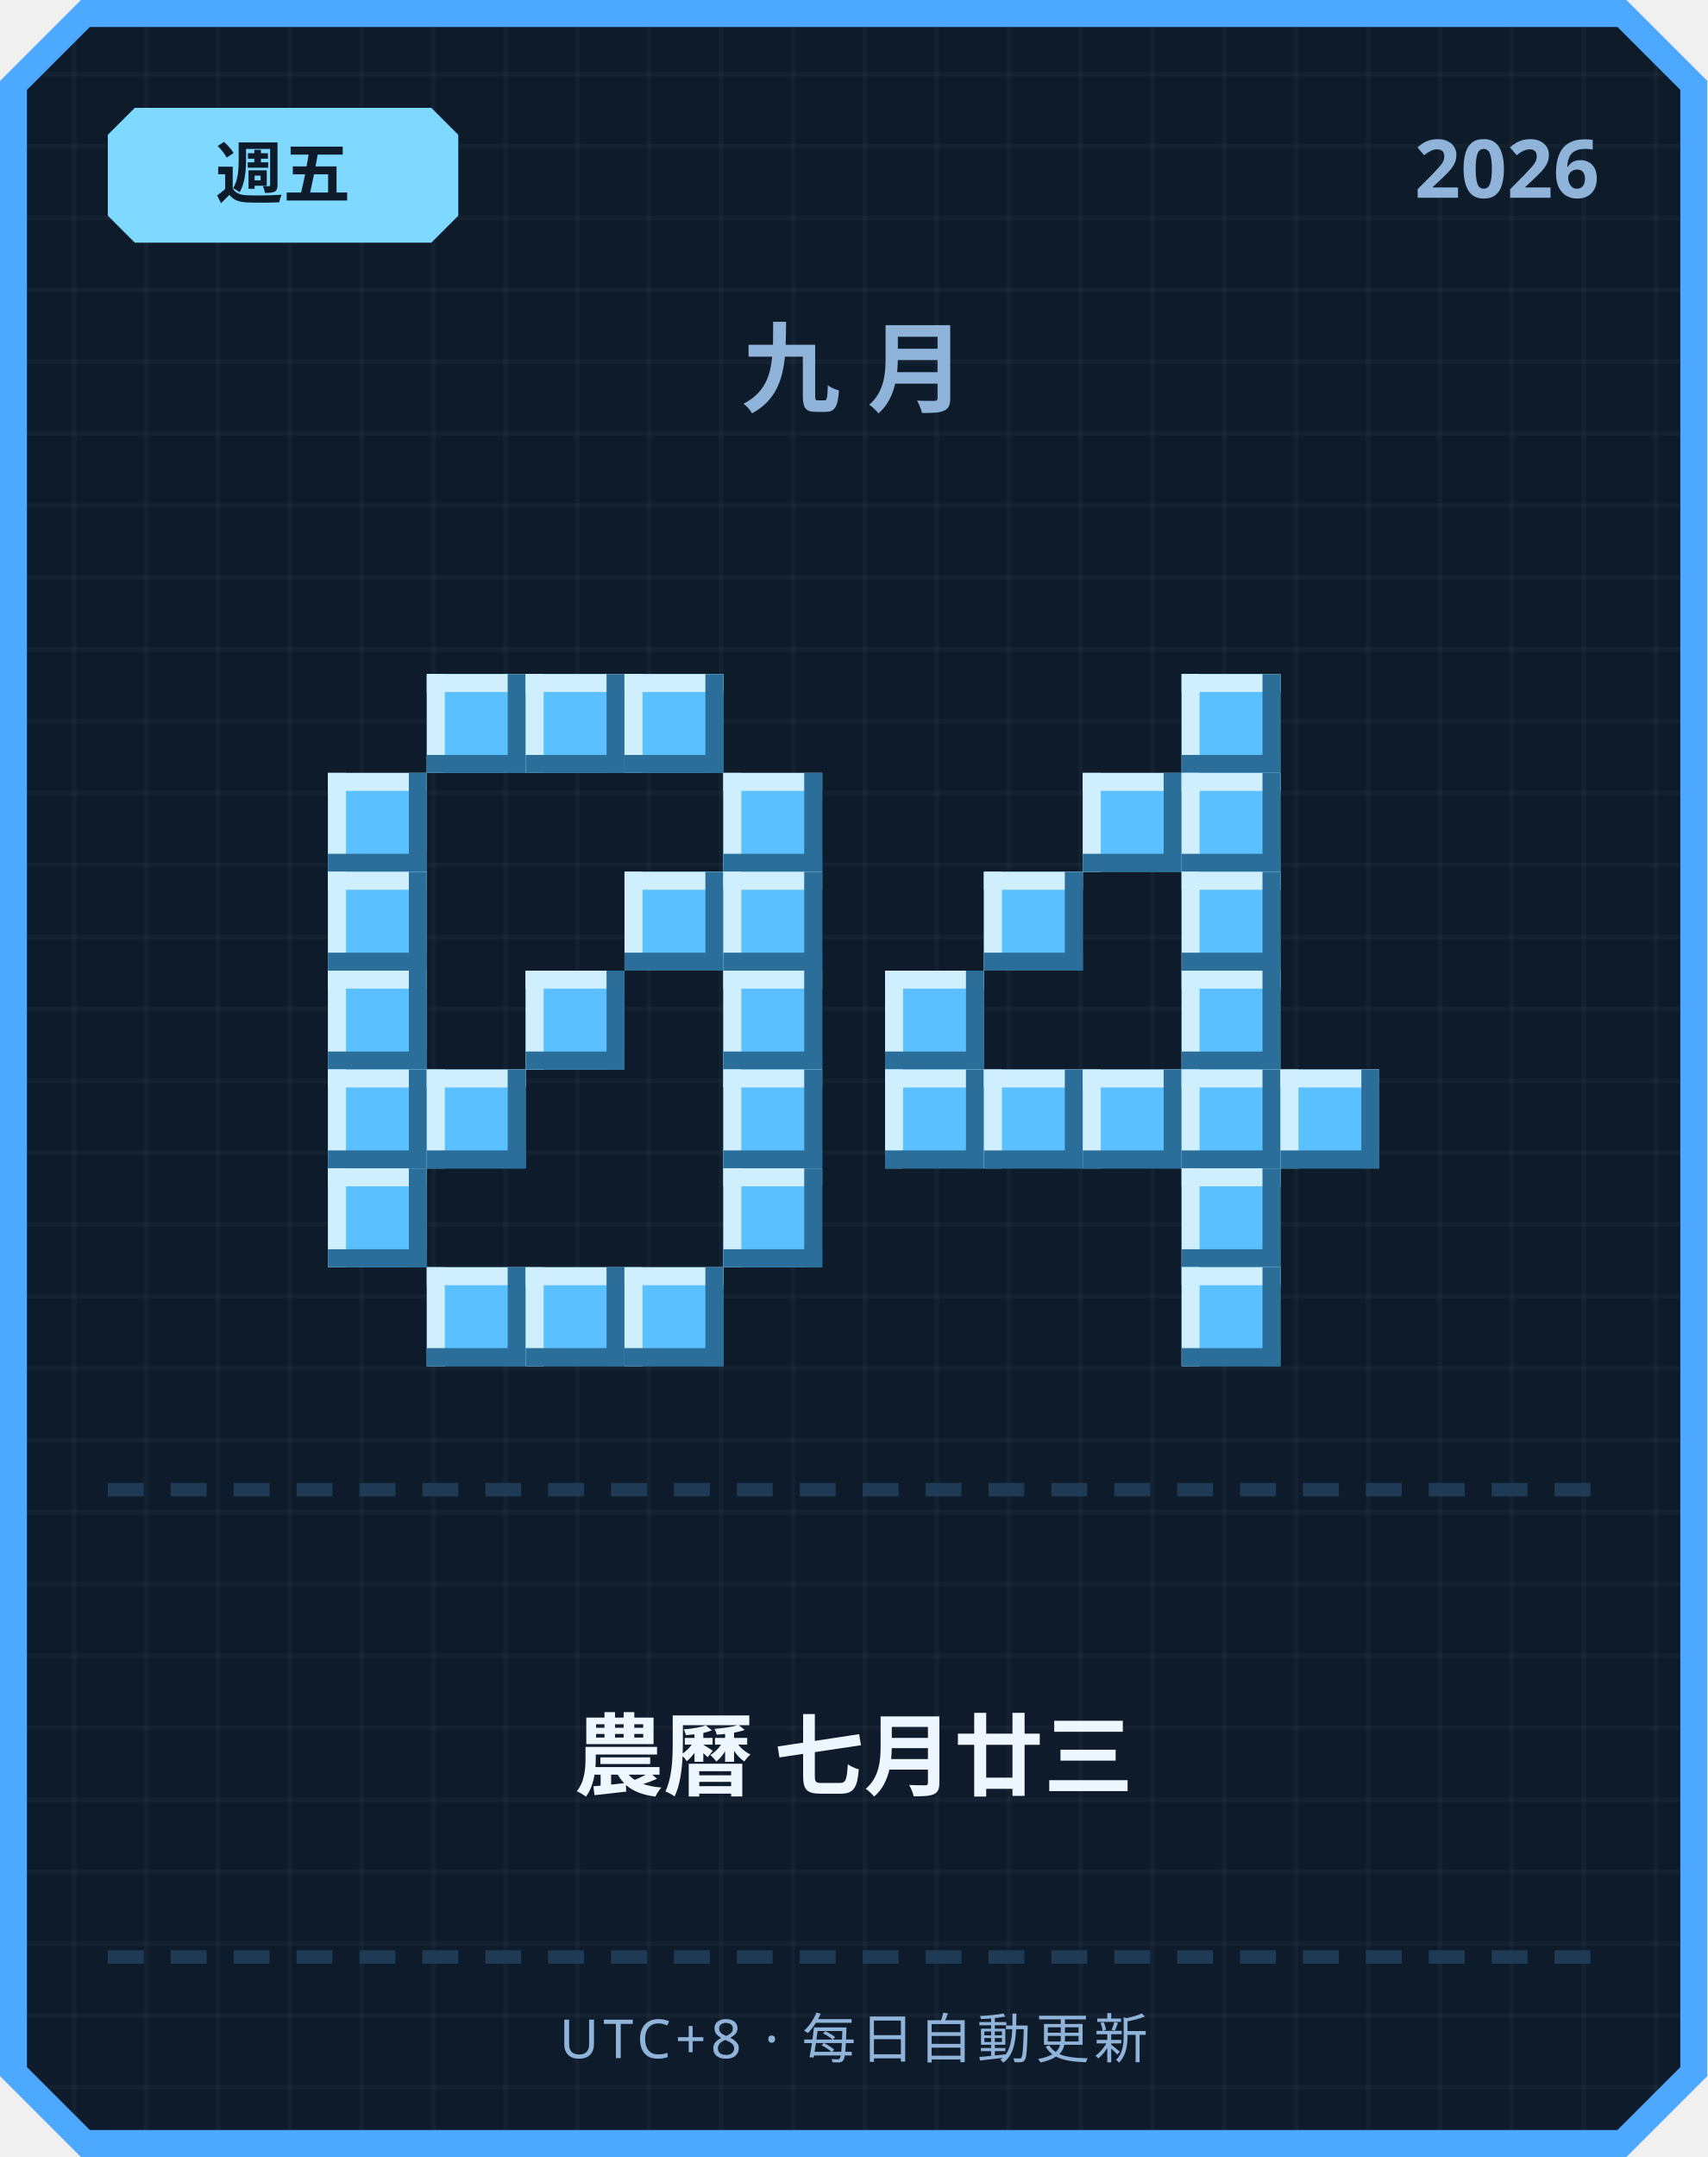
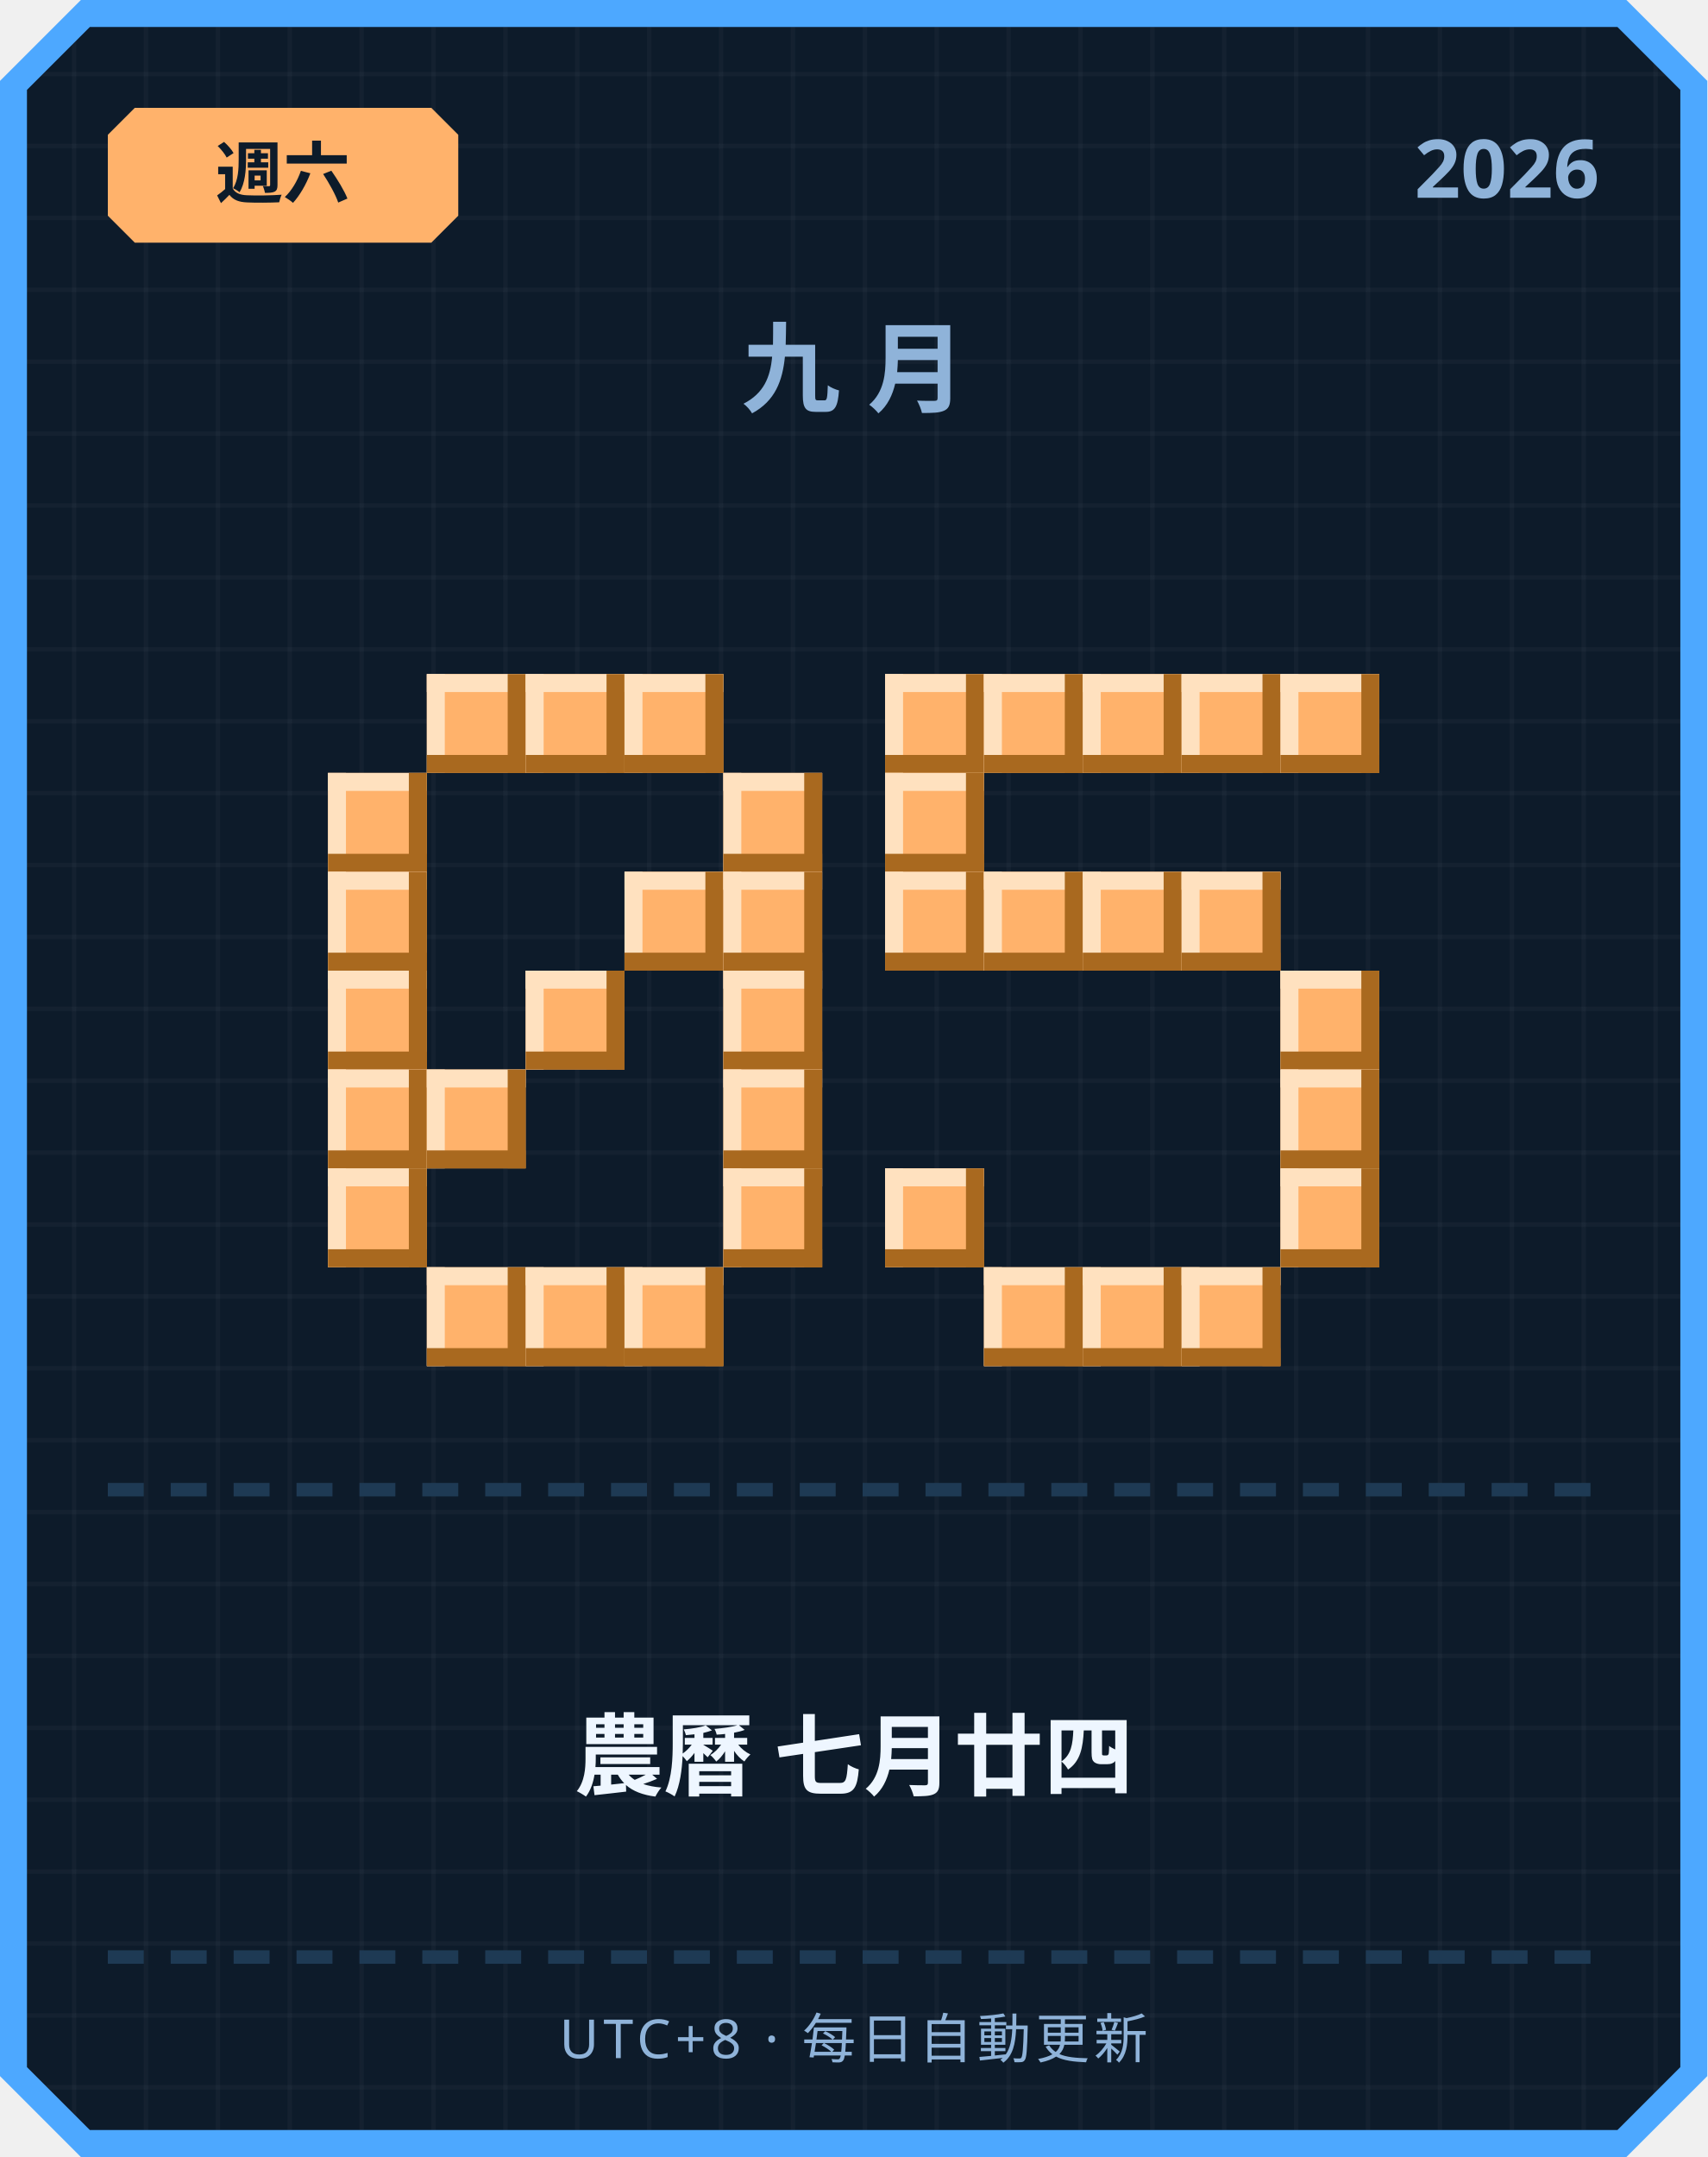
<svg xmlns="http://www.w3.org/2000/svg" width="380" height="480" viewBox="0 0 380 480">
  <defs>
    <pattern id="grid" width="16" height="16" patternUnits="userSpaceOnUse">
      <rect width="16" height="16" fill="#0d1b2a" />
      <rect width="1" height="16" fill="#ffffff" opacity="0.03" />
      <rect width="16" height="1" fill="#ffffff" opacity="0.03" />
    </pattern>
  </defs>
  <path d="M 18,0 L 362,0 L 380,18 L 380,462 L 362,480 L 18,480 L 0,462 L 0,18 Z" fill="#4da8ff" />
  <path d="M 20,6 L 360,6 L 374,20 L 374,460 L 360,474 L 20,474 L 6,460 L 6,20 Z" fill="url(#grid)" />
-   <path d="M 30,24 L 96,24 L 102,30 L 102,48 L 96,54 L 30,54 L 24,48 L 24,30 Z" fill="#7fd8ff" />
-   <text x="63" y="44" text-anchor="middle" font-family="'Segoe UI', sans-serif" font-size="15" font-weight="700" fill="#0d1b2a">週五</text>
+   <path d="M 30,24 L 96,24 L 102,30 L 102,48 L 96,54 L 30,54 L 24,48 L 24,30 Z" fill="#ffb26b" />
+   <text x="63" y="44" text-anchor="middle" font-family="'Segoe UI', sans-serif" font-size="15" font-weight="700" fill="#0d1b2a">週六</text>
  <text x="356" y="44" text-anchor="end" font-family="'Segoe UI', sans-serif" font-size="18" font-weight="700" fill="#8fb3d9">2026</text>
  <text x="190" y="90" text-anchor="middle" font-family="'Segoe UI', sans-serif" font-size="22" font-weight="700" letter-spacing="6" fill="#8fb3d9">九月</text>
-   <rect x="95" y="150" width="22" height="22" fill="#5bc0ff" />
-   <rect x="95" y="150" width="22" height="4" fill="#cfefff" />
-   <rect x="95" y="150" width="4" height="22" fill="#cfefff" />
-   <rect x="95" y="168" width="22" height="4" fill="#2b6e99" />
-   <rect x="113" y="150" width="4" height="22" fill="#2b6e99" />
-   <rect x="117" y="150" width="22" height="22" fill="#5bc0ff" />
-   <rect x="117" y="150" width="22" height="4" fill="#cfefff" />
-   <rect x="117" y="150" width="4" height="22" fill="#cfefff" />
-   <rect x="117" y="168" width="22" height="4" fill="#2b6e99" />
-   <rect x="135" y="150" width="4" height="22" fill="#2b6e99" />
-   <rect x="139" y="150" width="22" height="22" fill="#5bc0ff" />
-   <rect x="139" y="150" width="22" height="4" fill="#cfefff" />
-   <rect x="139" y="150" width="4" height="22" fill="#cfefff" />
-   <rect x="139" y="168" width="22" height="4" fill="#2b6e99" />
-   <rect x="157" y="150" width="4" height="22" fill="#2b6e99" />
-   <rect x="73" y="172" width="22" height="22" fill="#5bc0ff" />
-   <rect x="73" y="172" width="22" height="4" fill="#cfefff" />
-   <rect x="73" y="172" width="4" height="22" fill="#cfefff" />
-   <rect x="73" y="190" width="22" height="4" fill="#2b6e99" />
-   <rect x="91" y="172" width="4" height="22" fill="#2b6e99" />
-   <rect x="161" y="172" width="22" height="22" fill="#5bc0ff" />
-   <rect x="161" y="172" width="22" height="4" fill="#cfefff" />
-   <rect x="161" y="172" width="4" height="22" fill="#cfefff" />
-   <rect x="161" y="190" width="22" height="4" fill="#2b6e99" />
-   <rect x="179" y="172" width="4" height="22" fill="#2b6e99" />
-   <rect x="73" y="194" width="22" height="22" fill="#5bc0ff" />
-   <rect x="73" y="194" width="22" height="4" fill="#cfefff" />
-   <rect x="73" y="194" width="4" height="22" fill="#cfefff" />
-   <rect x="73" y="212" width="22" height="4" fill="#2b6e99" />
-   <rect x="91" y="194" width="4" height="22" fill="#2b6e99" />
-   <rect x="139" y="194" width="22" height="22" fill="#5bc0ff" />
-   <rect x="139" y="194" width="22" height="4" fill="#cfefff" />
-   <rect x="139" y="194" width="4" height="22" fill="#cfefff" />
-   <rect x="139" y="212" width="22" height="4" fill="#2b6e99" />
-   <rect x="157" y="194" width="4" height="22" fill="#2b6e99" />
-   <rect x="161" y="194" width="22" height="22" fill="#5bc0ff" />
-   <rect x="161" y="194" width="22" height="4" fill="#cfefff" />
-   <rect x="161" y="194" width="4" height="22" fill="#cfefff" />
-   <rect x="161" y="212" width="22" height="4" fill="#2b6e99" />
-   <rect x="179" y="194" width="4" height="22" fill="#2b6e99" />
-   <rect x="73" y="216" width="22" height="22" fill="#5bc0ff" />
-   <rect x="73" y="216" width="22" height="4" fill="#cfefff" />
-   <rect x="73" y="216" width="4" height="22" fill="#cfefff" />
-   <rect x="73" y="234" width="22" height="4" fill="#2b6e99" />
-   <rect x="91" y="216" width="4" height="22" fill="#2b6e99" />
-   <rect x="117" y="216" width="22" height="22" fill="#5bc0ff" />
-   <rect x="117" y="216" width="22" height="4" fill="#cfefff" />
-   <rect x="117" y="216" width="4" height="22" fill="#cfefff" />
-   <rect x="117" y="234" width="22" height="4" fill="#2b6e99" />
-   <rect x="135" y="216" width="4" height="22" fill="#2b6e99" />
-   <rect x="161" y="216" width="22" height="22" fill="#5bc0ff" />
-   <rect x="161" y="216" width="22" height="4" fill="#cfefff" />
-   <rect x="161" y="216" width="4" height="22" fill="#cfefff" />
-   <rect x="161" y="234" width="22" height="4" fill="#2b6e99" />
-   <rect x="179" y="216" width="4" height="22" fill="#2b6e99" />
-   <rect x="73" y="238" width="22" height="22" fill="#5bc0ff" />
-   <rect x="73" y="238" width="22" height="4" fill="#cfefff" />
-   <rect x="73" y="238" width="4" height="22" fill="#cfefff" />
-   <rect x="73" y="256" width="22" height="4" fill="#2b6e99" />
-   <rect x="91" y="238" width="4" height="22" fill="#2b6e99" />
-   <rect x="95" y="238" width="22" height="22" fill="#5bc0ff" />
-   <rect x="95" y="238" width="22" height="4" fill="#cfefff" />
-   <rect x="95" y="238" width="4" height="22" fill="#cfefff" />
-   <rect x="95" y="256" width="22" height="4" fill="#2b6e99" />
-   <rect x="113" y="238" width="4" height="22" fill="#2b6e99" />
-   <rect x="161" y="238" width="22" height="22" fill="#5bc0ff" />
-   <rect x="161" y="238" width="22" height="4" fill="#cfefff" />
-   <rect x="161" y="238" width="4" height="22" fill="#cfefff" />
-   <rect x="161" y="256" width="22" height="4" fill="#2b6e99" />
-   <rect x="179" y="238" width="4" height="22" fill="#2b6e99" />
-   <rect x="73" y="260" width="22" height="22" fill="#5bc0ff" />
-   <rect x="73" y="260" width="22" height="4" fill="#cfefff" />
-   <rect x="73" y="260" width="4" height="22" fill="#cfefff" />
-   <rect x="73" y="278" width="22" height="4" fill="#2b6e99" />
-   <rect x="91" y="260" width="4" height="22" fill="#2b6e99" />
-   <rect x="161" y="260" width="22" height="22" fill="#5bc0ff" />
-   <rect x="161" y="260" width="22" height="4" fill="#cfefff" />
-   <rect x="161" y="260" width="4" height="22" fill="#cfefff" />
-   <rect x="161" y="278" width="22" height="4" fill="#2b6e99" />
-   <rect x="179" y="260" width="4" height="22" fill="#2b6e99" />
-   <rect x="95" y="282" width="22" height="22" fill="#5bc0ff" />
-   <rect x="95" y="282" width="22" height="4" fill="#cfefff" />
-   <rect x="95" y="282" width="4" height="22" fill="#cfefff" />
-   <rect x="95" y="300" width="22" height="4" fill="#2b6e99" />
-   <rect x="113" y="282" width="4" height="22" fill="#2b6e99" />
-   <rect x="117" y="282" width="22" height="22" fill="#5bc0ff" />
-   <rect x="117" y="282" width="22" height="4" fill="#cfefff" />
-   <rect x="117" y="282" width="4" height="22" fill="#cfefff" />
-   <rect x="117" y="300" width="22" height="4" fill="#2b6e99" />
-   <rect x="135" y="282" width="4" height="22" fill="#2b6e99" />
-   <rect x="139" y="282" width="22" height="22" fill="#5bc0ff" />
-   <rect x="139" y="282" width="22" height="4" fill="#cfefff" />
-   <rect x="139" y="282" width="4" height="22" fill="#cfefff" />
-   <rect x="139" y="300" width="22" height="4" fill="#2b6e99" />
-   <rect x="157" y="282" width="4" height="22" fill="#2b6e99" />
-   <rect x="263" y="150" width="22" height="22" fill="#5bc0ff" />
-   <rect x="263" y="150" width="22" height="4" fill="#cfefff" />
-   <rect x="263" y="150" width="4" height="22" fill="#cfefff" />
-   <rect x="263" y="168" width="22" height="4" fill="#2b6e99" />
-   <rect x="281" y="150" width="4" height="22" fill="#2b6e99" />
-   <rect x="241" y="172" width="22" height="22" fill="#5bc0ff" />
-   <rect x="241" y="172" width="22" height="4" fill="#cfefff" />
-   <rect x="241" y="172" width="4" height="22" fill="#cfefff" />
-   <rect x="241" y="190" width="22" height="4" fill="#2b6e99" />
-   <rect x="259" y="172" width="4" height="22" fill="#2b6e99" />
-   <rect x="263" y="172" width="22" height="22" fill="#5bc0ff" />
-   <rect x="263" y="172" width="22" height="4" fill="#cfefff" />
-   <rect x="263" y="172" width="4" height="22" fill="#cfefff" />
-   <rect x="263" y="190" width="22" height="4" fill="#2b6e99" />
-   <rect x="281" y="172" width="4" height="22" fill="#2b6e99" />
-   <rect x="219" y="194" width="22" height="22" fill="#5bc0ff" />
-   <rect x="219" y="194" width="22" height="4" fill="#cfefff" />
-   <rect x="219" y="194" width="4" height="22" fill="#cfefff" />
-   <rect x="219" y="212" width="22" height="4" fill="#2b6e99" />
-   <rect x="237" y="194" width="4" height="22" fill="#2b6e99" />
-   <rect x="263" y="194" width="22" height="22" fill="#5bc0ff" />
-   <rect x="263" y="194" width="22" height="4" fill="#cfefff" />
-   <rect x="263" y="194" width="4" height="22" fill="#cfefff" />
-   <rect x="263" y="212" width="22" height="4" fill="#2b6e99" />
-   <rect x="281" y="194" width="4" height="22" fill="#2b6e99" />
-   <rect x="197" y="216" width="22" height="22" fill="#5bc0ff" />
-   <rect x="197" y="216" width="22" height="4" fill="#cfefff" />
-   <rect x="197" y="216" width="4" height="22" fill="#cfefff" />
-   <rect x="197" y="234" width="22" height="4" fill="#2b6e99" />
-   <rect x="215" y="216" width="4" height="22" fill="#2b6e99" />
-   <rect x="263" y="216" width="22" height="22" fill="#5bc0ff" />
-   <rect x="263" y="216" width="22" height="4" fill="#cfefff" />
-   <rect x="263" y="216" width="4" height="22" fill="#cfefff" />
-   <rect x="263" y="234" width="22" height="4" fill="#2b6e99" />
-   <rect x="281" y="216" width="4" height="22" fill="#2b6e99" />
-   <rect x="197" y="238" width="22" height="22" fill="#5bc0ff" />
-   <rect x="197" y="238" width="22" height="4" fill="#cfefff" />
-   <rect x="197" y="238" width="4" height="22" fill="#cfefff" />
-   <rect x="197" y="256" width="22" height="4" fill="#2b6e99" />
-   <rect x="215" y="238" width="4" height="22" fill="#2b6e99" />
-   <rect x="219" y="238" width="22" height="22" fill="#5bc0ff" />
-   <rect x="219" y="238" width="22" height="4" fill="#cfefff" />
-   <rect x="219" y="238" width="4" height="22" fill="#cfefff" />
-   <rect x="219" y="256" width="22" height="4" fill="#2b6e99" />
-   <rect x="237" y="238" width="4" height="22" fill="#2b6e99" />
-   <rect x="241" y="238" width="22" height="22" fill="#5bc0ff" />
-   <rect x="241" y="238" width="22" height="4" fill="#cfefff" />
-   <rect x="241" y="238" width="4" height="22" fill="#cfefff" />
-   <rect x="241" y="256" width="22" height="4" fill="#2b6e99" />
-   <rect x="259" y="238" width="4" height="22" fill="#2b6e99" />
-   <rect x="263" y="238" width="22" height="22" fill="#5bc0ff" />
-   <rect x="263" y="238" width="22" height="4" fill="#cfefff" />
-   <rect x="263" y="238" width="4" height="22" fill="#cfefff" />
-   <rect x="263" y="256" width="22" height="4" fill="#2b6e99" />
-   <rect x="281" y="238" width="4" height="22" fill="#2b6e99" />
-   <rect x="285" y="238" width="22" height="22" fill="#5bc0ff" />
-   <rect x="285" y="238" width="22" height="4" fill="#cfefff" />
-   <rect x="285" y="238" width="4" height="22" fill="#cfefff" />
-   <rect x="285" y="256" width="22" height="4" fill="#2b6e99" />
-   <rect x="303" y="238" width="4" height="22" fill="#2b6e99" />
-   <rect x="263" y="260" width="22" height="22" fill="#5bc0ff" />
-   <rect x="263" y="260" width="22" height="4" fill="#cfefff" />
-   <rect x="263" y="260" width="4" height="22" fill="#cfefff" />
-   <rect x="263" y="278" width="22" height="4" fill="#2b6e99" />
-   <rect x="281" y="260" width="4" height="22" fill="#2b6e99" />
-   <rect x="263" y="282" width="22" height="22" fill="#5bc0ff" />
-   <rect x="263" y="282" width="22" height="4" fill="#cfefff" />
-   <rect x="263" y="282" width="4" height="22" fill="#cfefff" />
-   <rect x="263" y="300" width="22" height="4" fill="#2b6e99" />
-   <rect x="281" y="282" width="4" height="22" fill="#2b6e99" />
+   <rect x="95" y="150" width="22" height="22" fill="#ffb26b" />
+   <rect x="95" y="150" width="22" height="4" fill="#ffe1bf" />
+   <rect x="95" y="150" width="4" height="22" fill="#ffe1bf" />
+   <rect x="95" y="168" width="22" height="4" fill="#a9691f" />
+   <rect x="113" y="150" width="4" height="22" fill="#a9691f" />
+   <rect x="117" y="150" width="22" height="22" fill="#ffb26b" />
+   <rect x="117" y="150" width="22" height="4" fill="#ffe1bf" />
+   <rect x="117" y="150" width="4" height="22" fill="#ffe1bf" />
+   <rect x="117" y="168" width="22" height="4" fill="#a9691f" />
+   <rect x="135" y="150" width="4" height="22" fill="#a9691f" />
+   <rect x="139" y="150" width="22" height="22" fill="#ffb26b" />
+   <rect x="139" y="150" width="22" height="4" fill="#ffe1bf" />
+   <rect x="139" y="150" width="4" height="22" fill="#ffe1bf" />
+   <rect x="139" y="168" width="22" height="4" fill="#a9691f" />
+   <rect x="157" y="150" width="4" height="22" fill="#a9691f" />
+   <rect x="73" y="172" width="22" height="22" fill="#ffb26b" />
+   <rect x="73" y="172" width="22" height="4" fill="#ffe1bf" />
+   <rect x="73" y="172" width="4" height="22" fill="#ffe1bf" />
+   <rect x="73" y="190" width="22" height="4" fill="#a9691f" />
+   <rect x="91" y="172" width="4" height="22" fill="#a9691f" />
+   <rect x="161" y="172" width="22" height="22" fill="#ffb26b" />
+   <rect x="161" y="172" width="22" height="4" fill="#ffe1bf" />
+   <rect x="161" y="172" width="4" height="22" fill="#ffe1bf" />
+   <rect x="161" y="190" width="22" height="4" fill="#a9691f" />
+   <rect x="179" y="172" width="4" height="22" fill="#a9691f" />
+   <rect x="73" y="194" width="22" height="22" fill="#ffb26b" />
+   <rect x="73" y="194" width="22" height="4" fill="#ffe1bf" />
+   <rect x="73" y="194" width="4" height="22" fill="#ffe1bf" />
+   <rect x="73" y="212" width="22" height="4" fill="#a9691f" />
+   <rect x="91" y="194" width="4" height="22" fill="#a9691f" />
+   <rect x="139" y="194" width="22" height="22" fill="#ffb26b" />
+   <rect x="139" y="194" width="22" height="4" fill="#ffe1bf" />
+   <rect x="139" y="194" width="4" height="22" fill="#ffe1bf" />
+   <rect x="139" y="212" width="22" height="4" fill="#a9691f" />
+   <rect x="157" y="194" width="4" height="22" fill="#a9691f" />
+   <rect x="161" y="194" width="22" height="22" fill="#ffb26b" />
+   <rect x="161" y="194" width="22" height="4" fill="#ffe1bf" />
+   <rect x="161" y="194" width="4" height="22" fill="#ffe1bf" />
+   <rect x="161" y="212" width="22" height="4" fill="#a9691f" />
+   <rect x="179" y="194" width="4" height="22" fill="#a9691f" />
+   <rect x="73" y="216" width="22" height="22" fill="#ffb26b" />
+   <rect x="73" y="216" width="22" height="4" fill="#ffe1bf" />
+   <rect x="73" y="216" width="4" height="22" fill="#ffe1bf" />
+   <rect x="73" y="234" width="22" height="4" fill="#a9691f" />
+   <rect x="91" y="216" width="4" height="22" fill="#a9691f" />
+   <rect x="117" y="216" width="22" height="22" fill="#ffb26b" />
+   <rect x="117" y="216" width="22" height="4" fill="#ffe1bf" />
+   <rect x="117" y="216" width="4" height="22" fill="#ffe1bf" />
+   <rect x="117" y="234" width="22" height="4" fill="#a9691f" />
+   <rect x="135" y="216" width="4" height="22" fill="#a9691f" />
+   <rect x="161" y="216" width="22" height="22" fill="#ffb26b" />
+   <rect x="161" y="216" width="22" height="4" fill="#ffe1bf" />
+   <rect x="161" y="216" width="4" height="22" fill="#ffe1bf" />
+   <rect x="161" y="234" width="22" height="4" fill="#a9691f" />
+   <rect x="179" y="216" width="4" height="22" fill="#a9691f" />
+   <rect x="73" y="238" width="22" height="22" fill="#ffb26b" />
+   <rect x="73" y="238" width="22" height="4" fill="#ffe1bf" />
+   <rect x="73" y="238" width="4" height="22" fill="#ffe1bf" />
+   <rect x="73" y="256" width="22" height="4" fill="#a9691f" />
+   <rect x="91" y="238" width="4" height="22" fill="#a9691f" />
+   <rect x="95" y="238" width="22" height="22" fill="#ffb26b" />
+   <rect x="95" y="238" width="22" height="4" fill="#ffe1bf" />
+   <rect x="95" y="238" width="4" height="22" fill="#ffe1bf" />
+   <rect x="95" y="256" width="22" height="4" fill="#a9691f" />
+   <rect x="113" y="238" width="4" height="22" fill="#a9691f" />
+   <rect x="161" y="238" width="22" height="22" fill="#ffb26b" />
+   <rect x="161" y="238" width="22" height="4" fill="#ffe1bf" />
+   <rect x="161" y="238" width="4" height="22" fill="#ffe1bf" />
+   <rect x="161" y="256" width="22" height="4" fill="#a9691f" />
+   <rect x="179" y="238" width="4" height="22" fill="#a9691f" />
+   <rect x="73" y="260" width="22" height="22" fill="#ffb26b" />
+   <rect x="73" y="260" width="22" height="4" fill="#ffe1bf" />
+   <rect x="73" y="260" width="4" height="22" fill="#ffe1bf" />
+   <rect x="73" y="278" width="22" height="4" fill="#a9691f" />
+   <rect x="91" y="260" width="4" height="22" fill="#a9691f" />
+   <rect x="161" y="260" width="22" height="22" fill="#ffb26b" />
+   <rect x="161" y="260" width="22" height="4" fill="#ffe1bf" />
+   <rect x="161" y="260" width="4" height="22" fill="#ffe1bf" />
+   <rect x="161" y="278" width="22" height="4" fill="#a9691f" />
+   <rect x="179" y="260" width="4" height="22" fill="#a9691f" />
+   <rect x="95" y="282" width="22" height="22" fill="#ffb26b" />
+   <rect x="95" y="282" width="22" height="4" fill="#ffe1bf" />
+   <rect x="95" y="282" width="4" height="22" fill="#ffe1bf" />
+   <rect x="95" y="300" width="22" height="4" fill="#a9691f" />
+   <rect x="113" y="282" width="4" height="22" fill="#a9691f" />
+   <rect x="117" y="282" width="22" height="22" fill="#ffb26b" />
+   <rect x="117" y="282" width="22" height="4" fill="#ffe1bf" />
+   <rect x="117" y="282" width="4" height="22" fill="#ffe1bf" />
+   <rect x="117" y="300" width="22" height="4" fill="#a9691f" />
+   <rect x="135" y="282" width="4" height="22" fill="#a9691f" />
+   <rect x="139" y="282" width="22" height="22" fill="#ffb26b" />
+   <rect x="139" y="282" width="22" height="4" fill="#ffe1bf" />
+   <rect x="139" y="282" width="4" height="22" fill="#ffe1bf" />
+   <rect x="139" y="300" width="22" height="4" fill="#a9691f" />
+   <rect x="157" y="282" width="4" height="22" fill="#a9691f" />
+   <rect x="197" y="150" width="22" height="22" fill="#ffb26b" />
+   <rect x="197" y="150" width="22" height="4" fill="#ffe1bf" />
+   <rect x="197" y="150" width="4" height="22" fill="#ffe1bf" />
+   <rect x="197" y="168" width="22" height="4" fill="#a9691f" />
+   <rect x="215" y="150" width="4" height="22" fill="#a9691f" />
+   <rect x="219" y="150" width="22" height="22" fill="#ffb26b" />
+   <rect x="219" y="150" width="22" height="4" fill="#ffe1bf" />
+   <rect x="219" y="150" width="4" height="22" fill="#ffe1bf" />
+   <rect x="219" y="168" width="22" height="4" fill="#a9691f" />
+   <rect x="237" y="150" width="4" height="22" fill="#a9691f" />
+   <rect x="241" y="150" width="22" height="22" fill="#ffb26b" />
+   <rect x="241" y="150" width="22" height="4" fill="#ffe1bf" />
+   <rect x="241" y="150" width="4" height="22" fill="#ffe1bf" />
+   <rect x="241" y="168" width="22" height="4" fill="#a9691f" />
+   <rect x="259" y="150" width="4" height="22" fill="#a9691f" />
+   <rect x="263" y="150" width="22" height="22" fill="#ffb26b" />
+   <rect x="263" y="150" width="22" height="4" fill="#ffe1bf" />
+   <rect x="263" y="150" width="4" height="22" fill="#ffe1bf" />
+   <rect x="263" y="168" width="22" height="4" fill="#a9691f" />
+   <rect x="281" y="150" width="4" height="22" fill="#a9691f" />
+   <rect x="285" y="150" width="22" height="22" fill="#ffb26b" />
+   <rect x="285" y="150" width="22" height="4" fill="#ffe1bf" />
+   <rect x="285" y="150" width="4" height="22" fill="#ffe1bf" />
+   <rect x="285" y="168" width="22" height="4" fill="#a9691f" />
+   <rect x="303" y="150" width="4" height="22" fill="#a9691f" />
+   <rect x="197" y="172" width="22" height="22" fill="#ffb26b" />
+   <rect x="197" y="172" width="22" height="4" fill="#ffe1bf" />
+   <rect x="197" y="172" width="4" height="22" fill="#ffe1bf" />
+   <rect x="197" y="190" width="22" height="4" fill="#a9691f" />
+   <rect x="215" y="172" width="4" height="22" fill="#a9691f" />
+   <rect x="197" y="194" width="22" height="22" fill="#ffb26b" />
+   <rect x="197" y="194" width="22" height="4" fill="#ffe1bf" />
+   <rect x="197" y="194" width="4" height="22" fill="#ffe1bf" />
+   <rect x="197" y="212" width="22" height="4" fill="#a9691f" />
+   <rect x="215" y="194" width="4" height="22" fill="#a9691f" />
+   <rect x="219" y="194" width="22" height="22" fill="#ffb26b" />
+   <rect x="219" y="194" width="22" height="4" fill="#ffe1bf" />
+   <rect x="219" y="194" width="4" height="22" fill="#ffe1bf" />
+   <rect x="219" y="212" width="22" height="4" fill="#a9691f" />
+   <rect x="237" y="194" width="4" height="22" fill="#a9691f" />
+   <rect x="241" y="194" width="22" height="22" fill="#ffb26b" />
+   <rect x="241" y="194" width="22" height="4" fill="#ffe1bf" />
+   <rect x="241" y="194" width="4" height="22" fill="#ffe1bf" />
+   <rect x="241" y="212" width="22" height="4" fill="#a9691f" />
+   <rect x="259" y="194" width="4" height="22" fill="#a9691f" />
+   <rect x="263" y="194" width="22" height="22" fill="#ffb26b" />
+   <rect x="263" y="194" width="22" height="4" fill="#ffe1bf" />
+   <rect x="263" y="194" width="4" height="22" fill="#ffe1bf" />
+   <rect x="263" y="212" width="22" height="4" fill="#a9691f" />
+   <rect x="281" y="194" width="4" height="22" fill="#a9691f" />
+   <rect x="285" y="216" width="22" height="22" fill="#ffb26b" />
+   <rect x="285" y="216" width="22" height="4" fill="#ffe1bf" />
+   <rect x="285" y="216" width="4" height="22" fill="#ffe1bf" />
+   <rect x="285" y="234" width="22" height="4" fill="#a9691f" />
+   <rect x="303" y="216" width="4" height="22" fill="#a9691f" />
+   <rect x="285" y="238" width="22" height="22" fill="#ffb26b" />
+   <rect x="285" y="238" width="22" height="4" fill="#ffe1bf" />
+   <rect x="285" y="238" width="4" height="22" fill="#ffe1bf" />
+   <rect x="285" y="256" width="22" height="4" fill="#a9691f" />
+   <rect x="303" y="238" width="4" height="22" fill="#a9691f" />
+   <rect x="197" y="260" width="22" height="22" fill="#ffb26b" />
+   <rect x="197" y="260" width="22" height="4" fill="#ffe1bf" />
+   <rect x="197" y="260" width="4" height="22" fill="#ffe1bf" />
+   <rect x="197" y="278" width="22" height="4" fill="#a9691f" />
+   <rect x="215" y="260" width="4" height="22" fill="#a9691f" />
+   <rect x="285" y="260" width="22" height="22" fill="#ffb26b" />
+   <rect x="285" y="260" width="22" height="4" fill="#ffe1bf" />
+   <rect x="285" y="260" width="4" height="22" fill="#ffe1bf" />
+   <rect x="285" y="278" width="22" height="4" fill="#a9691f" />
+   <rect x="303" y="260" width="4" height="22" fill="#a9691f" />
+   <rect x="219" y="282" width="22" height="22" fill="#ffb26b" />
+   <rect x="219" y="282" width="22" height="4" fill="#ffe1bf" />
+   <rect x="219" y="282" width="4" height="22" fill="#ffe1bf" />
+   <rect x="219" y="300" width="22" height="4" fill="#a9691f" />
+   <rect x="237" y="282" width="4" height="22" fill="#a9691f" />
+   <rect x="241" y="282" width="22" height="22" fill="#ffb26b" />
+   <rect x="241" y="282" width="22" height="4" fill="#ffe1bf" />
+   <rect x="241" y="282" width="4" height="22" fill="#ffe1bf" />
+   <rect x="241" y="300" width="22" height="4" fill="#a9691f" />
+   <rect x="259" y="282" width="4" height="22" fill="#a9691f" />
+   <rect x="263" y="282" width="22" height="22" fill="#ffb26b" />
+   <rect x="263" y="282" width="22" height="4" fill="#ffe1bf" />
+   <rect x="263" y="282" width="4" height="22" fill="#ffe1bf" />
+   <rect x="263" y="300" width="22" height="4" fill="#a9691f" />
+   <rect x="281" y="282" width="4" height="22" fill="#a9691f" />
  <rect x="24" y="330" width="8" height="3" fill="#1e3a54" />
  <rect x="38" y="330" width="8" height="3" fill="#1e3a54" />
  <rect x="52" y="330" width="8" height="3" fill="#1e3a54" />
  <rect x="66" y="330" width="8" height="3" fill="#1e3a54" />
  <rect x="80" y="330" width="8" height="3" fill="#1e3a54" />
  <rect x="94" y="330" width="8" height="3" fill="#1e3a54" />
  <rect x="108" y="330" width="8" height="3" fill="#1e3a54" />
  <rect x="122" y="330" width="8" height="3" fill="#1e3a54" />
  <rect x="136" y="330" width="8" height="3" fill="#1e3a54" />
  <rect x="150" y="330" width="8" height="3" fill="#1e3a54" />
  <rect x="164" y="330" width="8" height="3" fill="#1e3a54" />
  <rect x="178" y="330" width="8" height="3" fill="#1e3a54" />
  <rect x="192" y="330" width="8" height="3" fill="#1e3a54" />
  <rect x="206" y="330" width="8" height="3" fill="#1e3a54" />
  <rect x="220" y="330" width="8" height="3" fill="#1e3a54" />
  <rect x="234" y="330" width="8" height="3" fill="#1e3a54" />
  <rect x="248" y="330" width="8" height="3" fill="#1e3a54" />
  <rect x="262" y="330" width="8" height="3" fill="#1e3a54" />
  <rect x="276" y="330" width="8" height="3" fill="#1e3a54" />
  <rect x="290" y="330" width="8" height="3" fill="#1e3a54" />
  <rect x="304" y="330" width="8" height="3" fill="#1e3a54" />
  <rect x="318" y="330" width="8" height="3" fill="#1e3a54" />
  <rect x="332" y="330" width="8" height="3" fill="#1e3a54" />
  <rect x="346" y="330" width="8" height="3" fill="#1e3a54" />
-   <text x="190" y="398" text-anchor="middle" font-family="'Segoe UI', 'Microsoft JhengHei', sans-serif" font-size="20" font-weight="700" fill="#eef6ff">農曆 七月廿三</text>
+   <text x="190" y="398" text-anchor="middle" font-family="'Segoe UI', 'Microsoft JhengHei', sans-serif" font-size="20" font-weight="700" fill="#eef6ff">農曆 七月廿四</text>
  <rect x="24" y="434" width="8" height="3" fill="#1e3a54" />
  <rect x="38" y="434" width="8" height="3" fill="#1e3a54" />
  <rect x="52" y="434" width="8" height="3" fill="#1e3a54" />
  <rect x="66" y="434" width="8" height="3" fill="#1e3a54" />
  <rect x="80" y="434" width="8" height="3" fill="#1e3a54" />
  <rect x="94" y="434" width="8" height="3" fill="#1e3a54" />
  <rect x="108" y="434" width="8" height="3" fill="#1e3a54" />
  <rect x="122" y="434" width="8" height="3" fill="#1e3a54" />
  <rect x="136" y="434" width="8" height="3" fill="#1e3a54" />
  <rect x="150" y="434" width="8" height="3" fill="#1e3a54" />
  <rect x="164" y="434" width="8" height="3" fill="#1e3a54" />
  <rect x="178" y="434" width="8" height="3" fill="#1e3a54" />
  <rect x="192" y="434" width="8" height="3" fill="#1e3a54" />
  <rect x="206" y="434" width="8" height="3" fill="#1e3a54" />
  <rect x="220" y="434" width="8" height="3" fill="#1e3a54" />
  <rect x="234" y="434" width="8" height="3" fill="#1e3a54" />
  <rect x="248" y="434" width="8" height="3" fill="#1e3a54" />
  <rect x="262" y="434" width="8" height="3" fill="#1e3a54" />
  <rect x="276" y="434" width="8" height="3" fill="#1e3a54" />
  <rect x="290" y="434" width="8" height="3" fill="#1e3a54" />
  <rect x="304" y="434" width="8" height="3" fill="#1e3a54" />
  <rect x="318" y="434" width="8" height="3" fill="#1e3a54" />
  <rect x="332" y="434" width="8" height="3" fill="#1e3a54" />
  <rect x="346" y="434" width="8" height="3" fill="#1e3a54" />
  <text x="190" y="458" text-anchor="middle" font-family="'Segoe UI', sans-serif" font-size="12" letter-spacing="1" fill="#8fb3d9">UTC+8 · 每日自動更新</text>
</svg>
